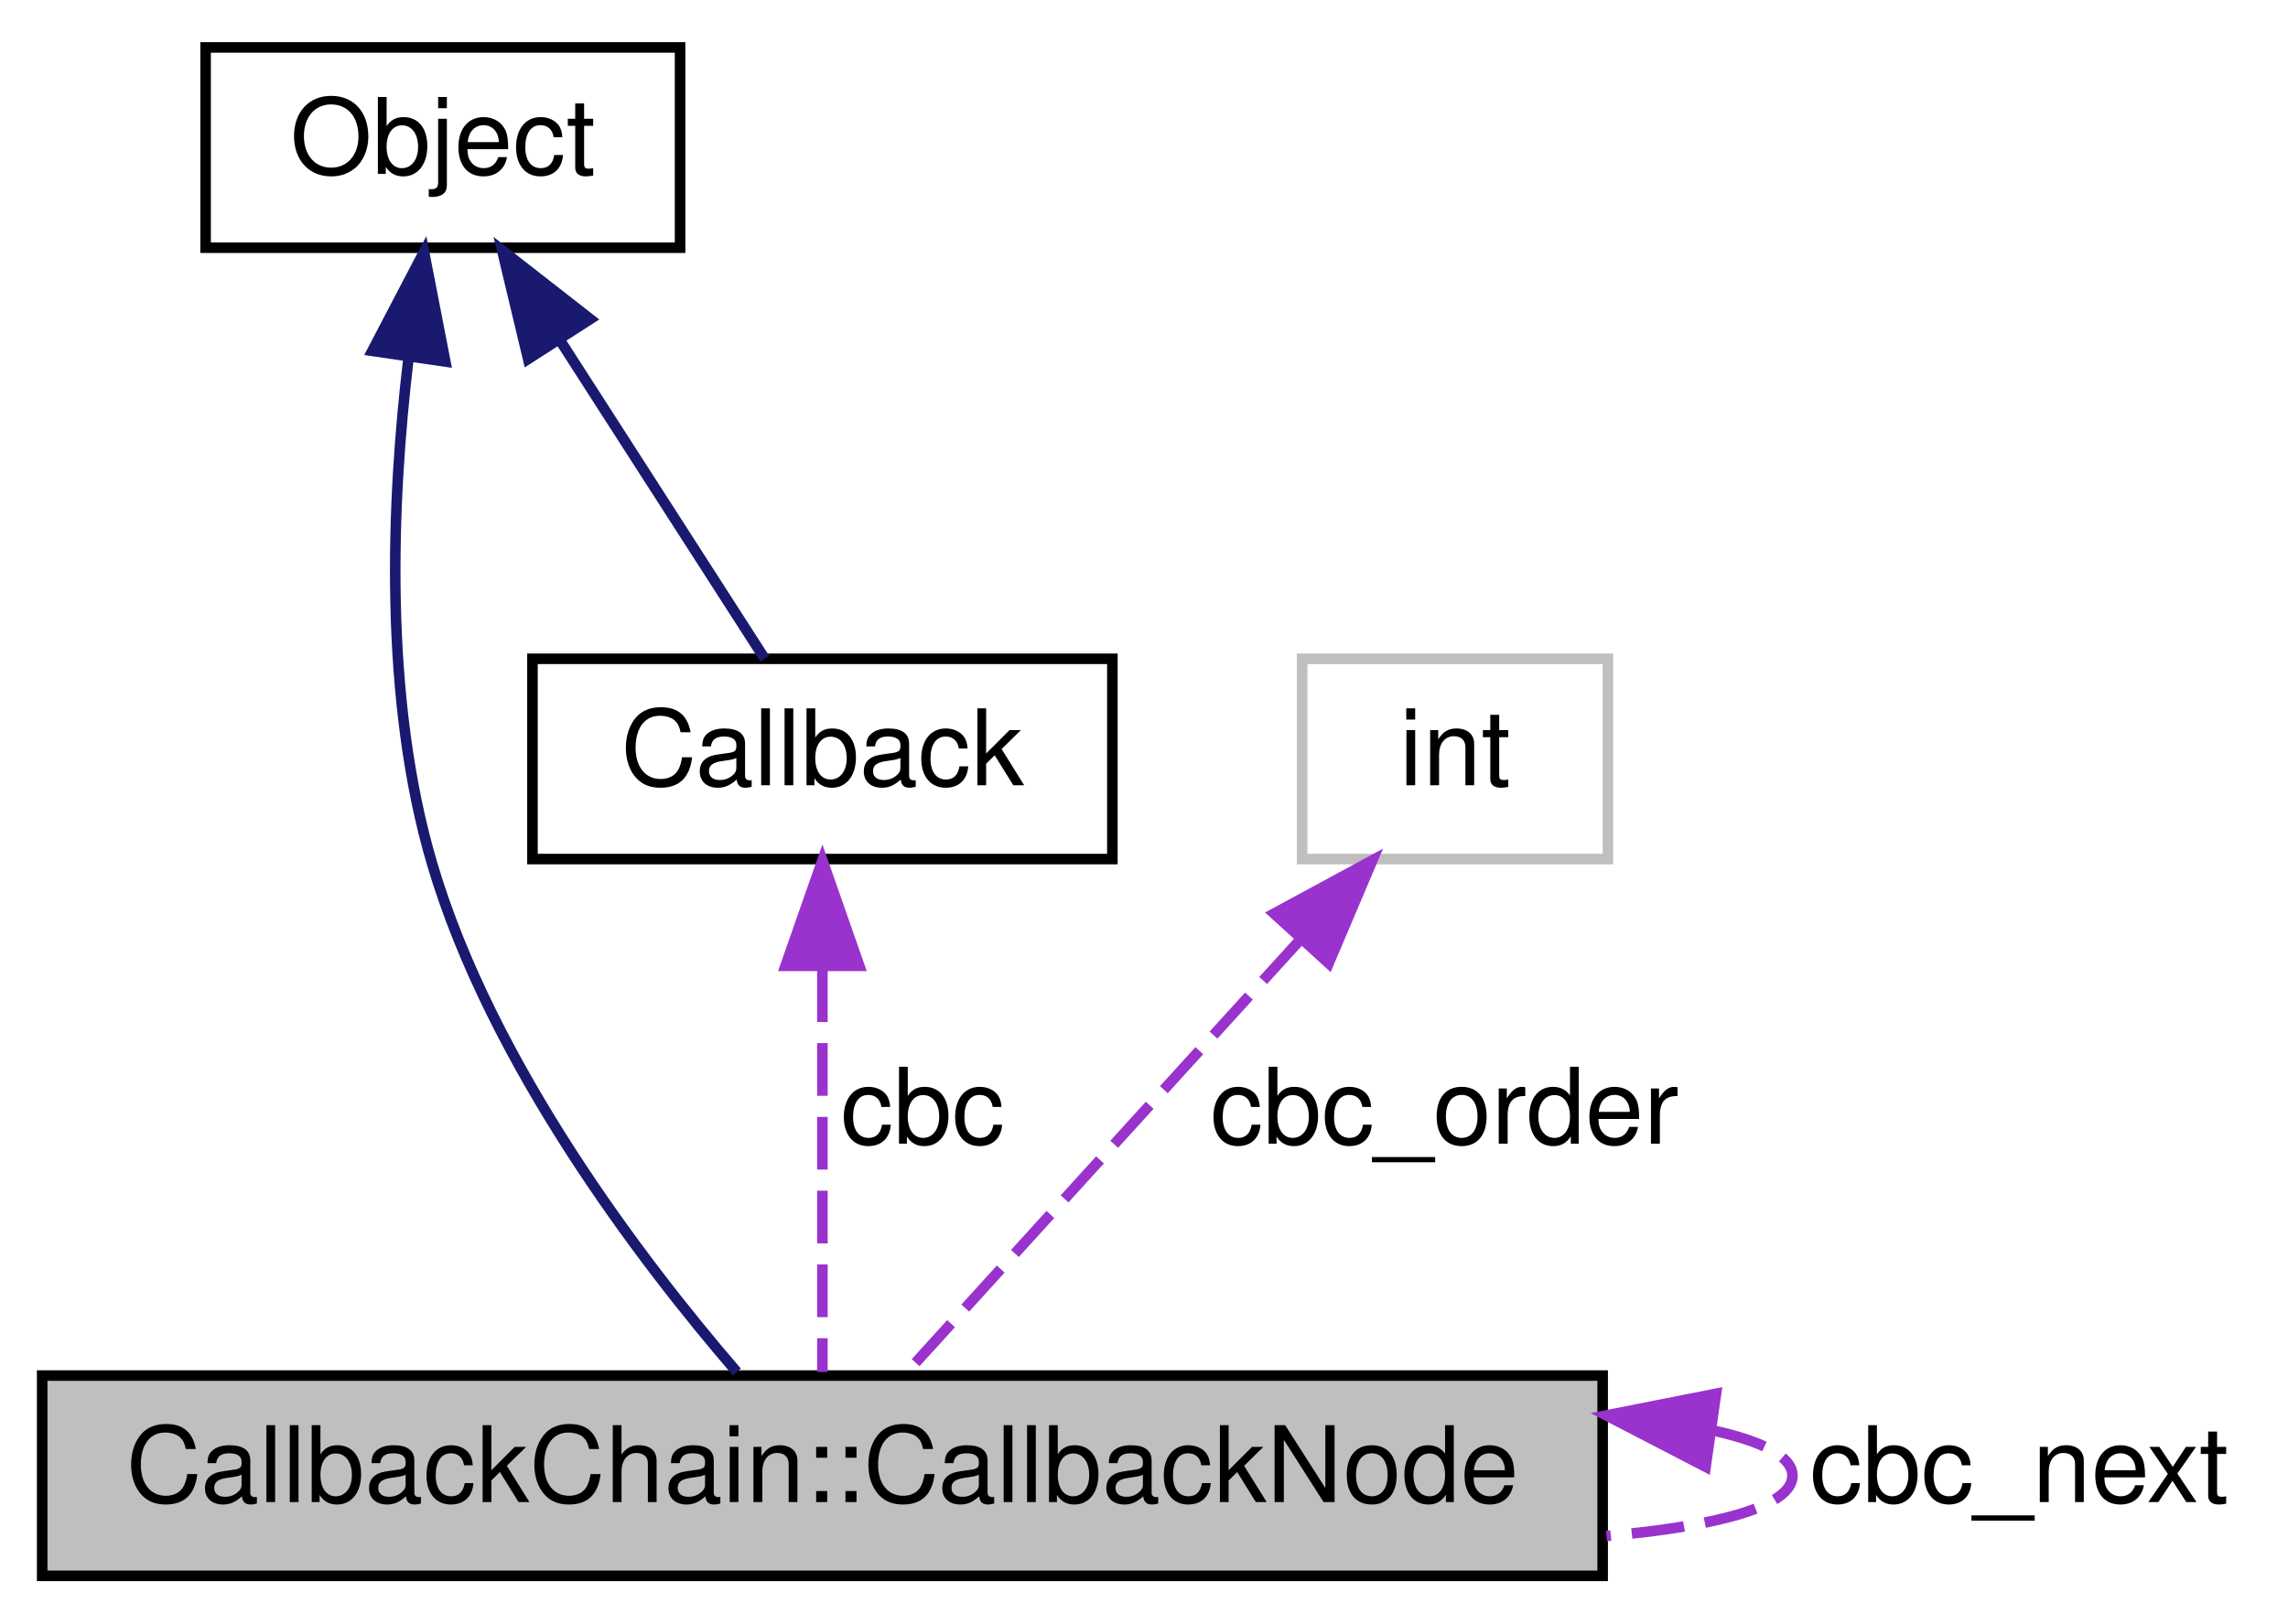
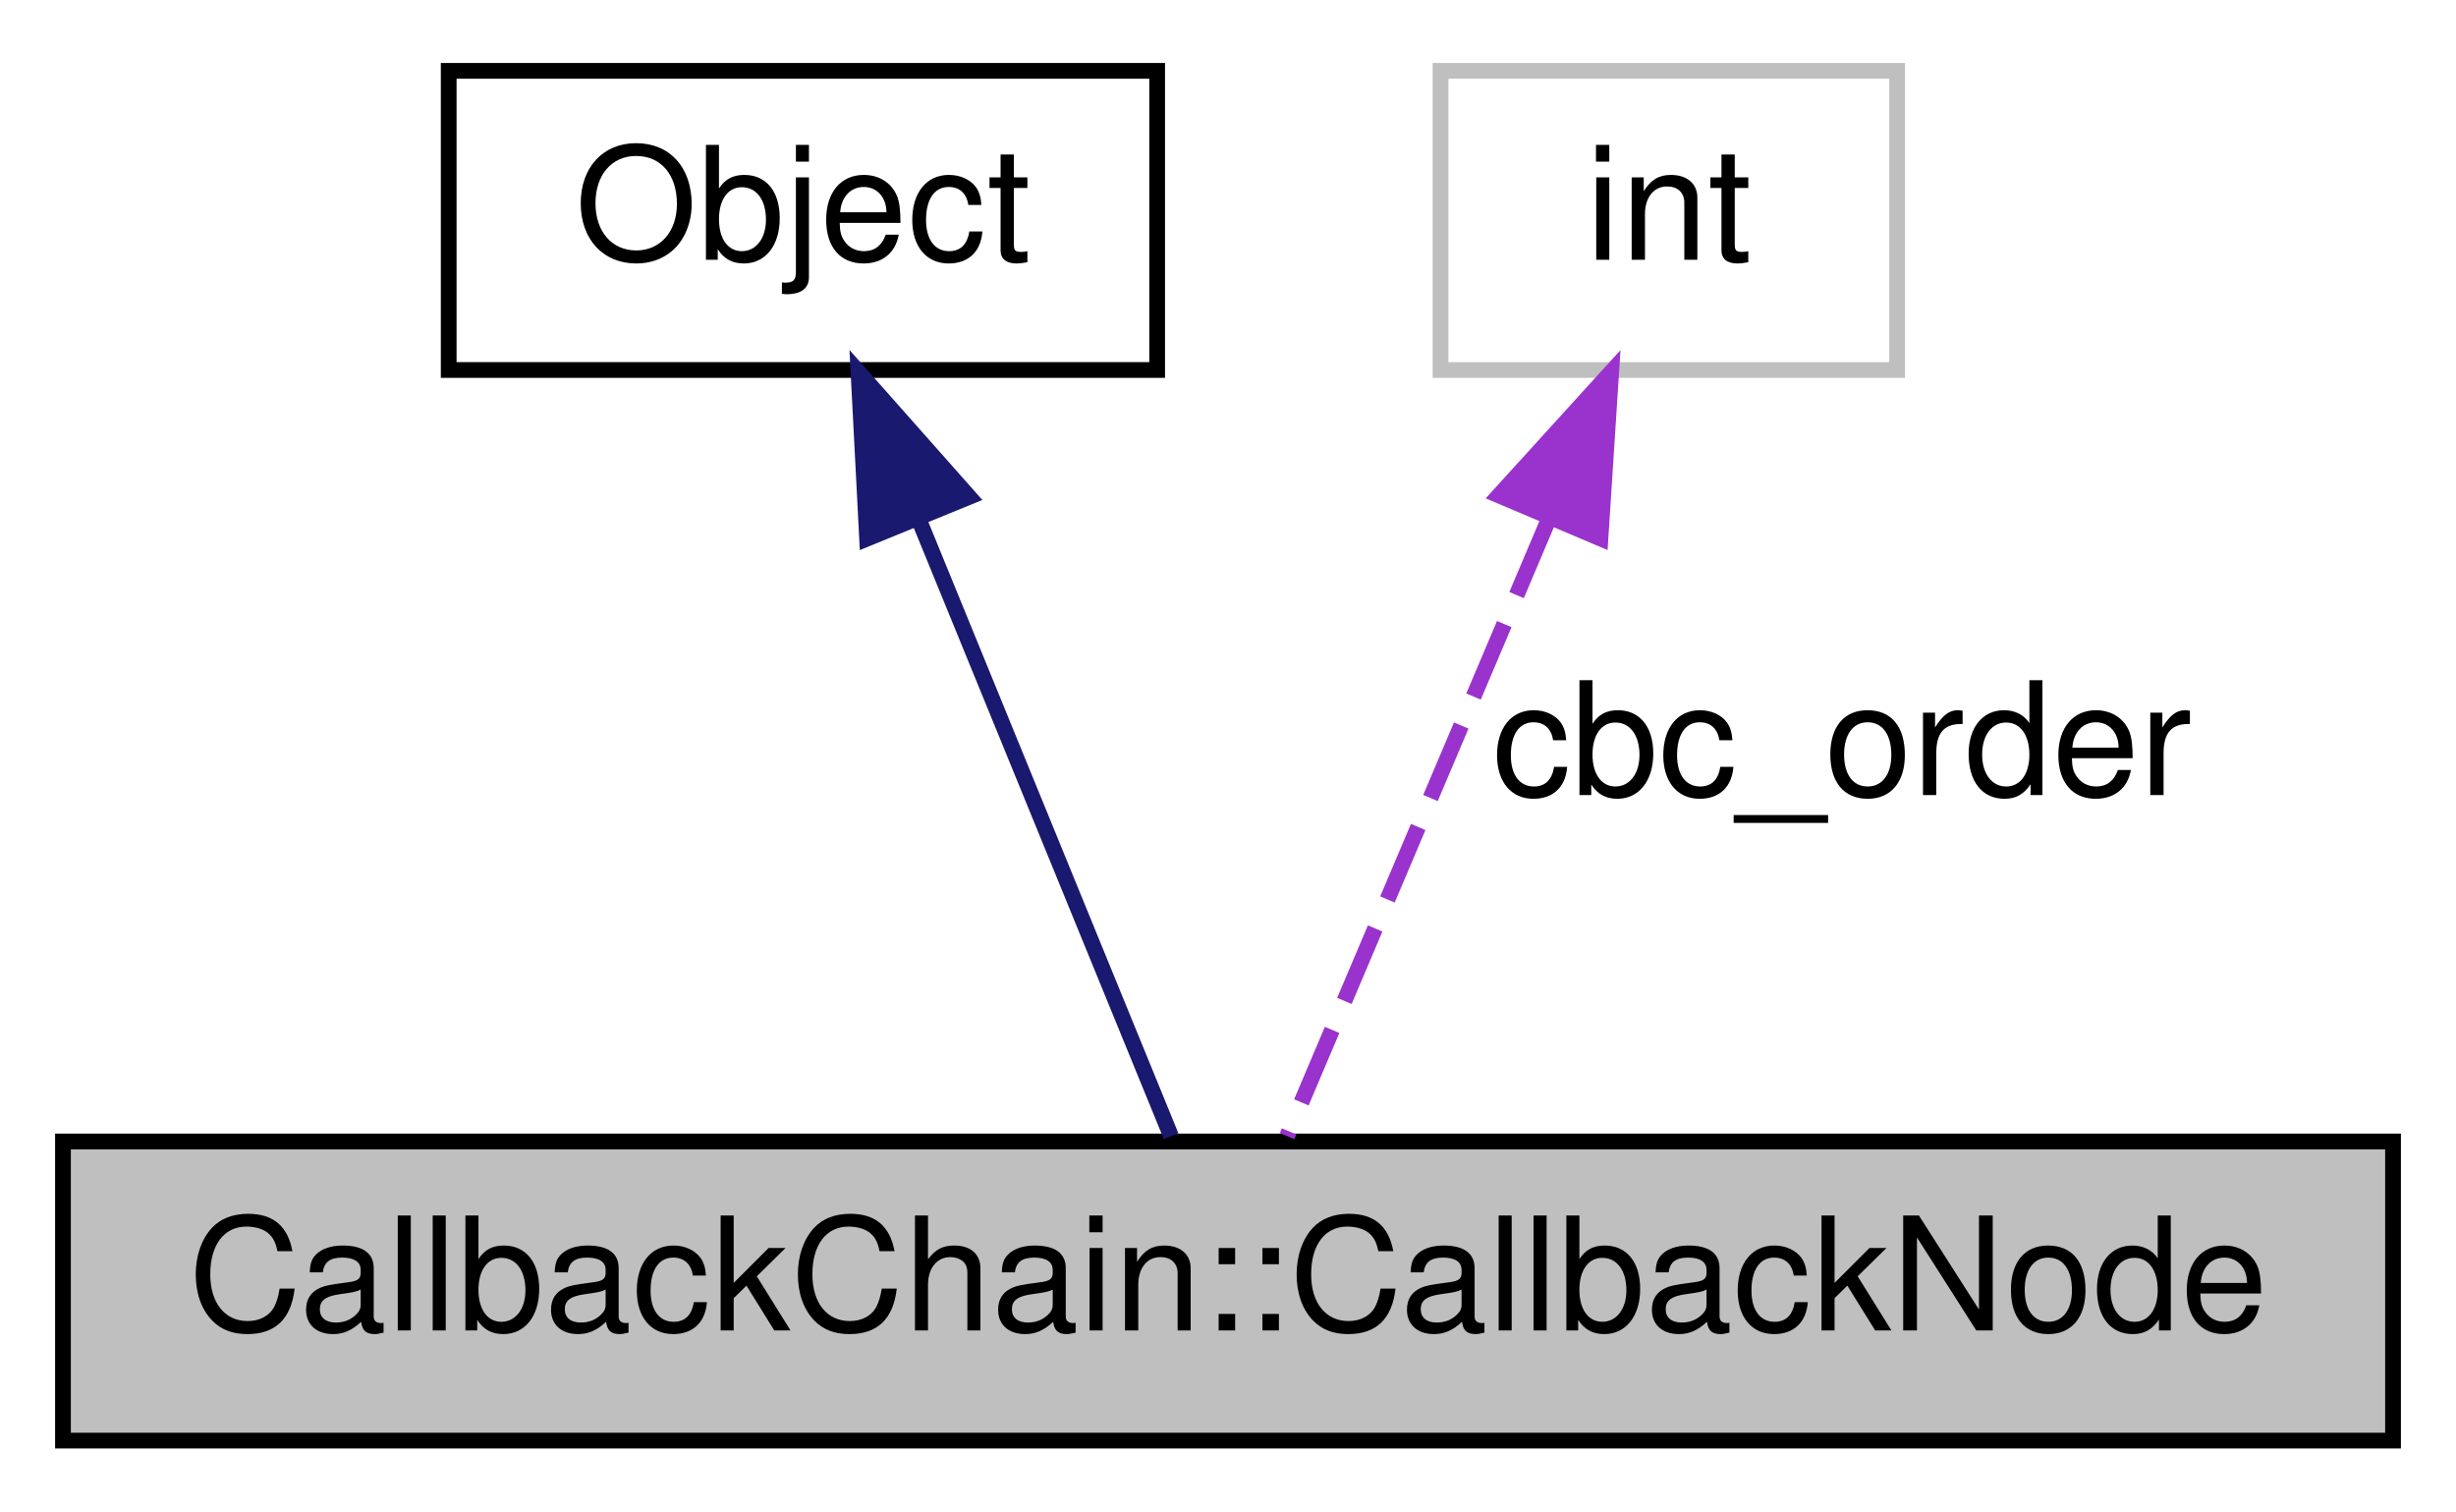
- <svg xmlns="http://www.w3.org/2000/svg" xmlns:xlink="http://www.w3.org/1999/xlink" width="217pt" height="154pt" viewBox="0.00 0.00 217.00 154.00">
-   <g id="graph0" class="graph" transform="scale(1 1) rotate(0) translate(4 150)">
+ <svg xmlns="http://www.w3.org/2000/svg" xmlns:xlink="http://www.w3.org/1999/xlink" width="156pt" height="96pt" viewBox="0.00 0.00 156.00 96.00">
+   <g id="graph0" class="graph" transform="scale(1 1) rotate(0) translate(4 92)">
    <g id="node1" class="node">
      <polygon fill="#bfbfbf" stroke="black" points="0,-0.5 0,-19.5 148,-19.5 148,-0.5 0,-0.5" />
      <text text-anchor="middle" x="74" y="-7.5" font-family="Helvetica,sans-Serif" font-size="10.00">CallbackChain::CallbackNode</text>
    </g>
-     <g id="edge3" class="edge">
-       <path fill="none" stroke="#9a32cd" stroke-dasharray="5,2" d="M158.58,-14.266C163.233,-13.227 166,-11.805 166,-10 166,-7.111 158.916,-5.204 148.36,-4.279" />
-       <polygon fill="#9a32cd" stroke="#9a32cd" points="157.767,-10.846 148.36,-15.721 158.754,-17.776 157.767,-10.846" />
-       <text text-anchor="middle" x="187.5" y="-7.5" font-family="Helvetica,sans-Serif" font-size="10.00"> cbc_next</text>
-     </g>
    <g id="node2" class="node">
      <g id="a_node2">
        <a xlink:href="../../d8/d4b/classObject.html" target="_top" xlink:title="Object">
-           <polygon fill="none" stroke="black" points="15.5,-126.5 15.5,-145.5 60.5,-145.5 60.5,-126.5 15.5,-126.5" />
-           <text text-anchor="middle" x="38" y="-133.5" font-family="Helvetica,sans-Serif" font-size="10.00">Object</text>
+           <polygon fill="none" stroke="black" points="24.5,-68.5 24.5,-87.5 69.5,-87.5 69.5,-68.5 24.5,-68.5" />
+           <text text-anchor="middle" x="47" y="-75.5" font-family="Helvetica,sans-Serif" font-size="10.00">Object</text>
        </a>
      </g>
    </g>
    <g id="edge1" class="edge">
-       <path fill="none" stroke="midnightblue" d="M34.743,-115.998C33.115,-102.356 32.355,-83.686 37,-68 42.627,-48.995 56.803,-30.386 65.885,-19.838" />
-       <polygon fill="midnightblue" stroke="midnightblue" points="31.31,-116.709 36.216,-126.1 38.237,-115.699 31.31,-116.709" />
-     </g>
-     <g id="node4" class="node">
-       <g id="a_node4">
-         <a xlink:href="../../db/dd3/classCallback.html" target="_top" xlink:title="Callbacks may be added to zero or more callback chains. ">
-           <polygon fill="none" stroke="black" points="46.5,-68.5 46.5,-87.5 101.5,-87.5 101.5,-68.5 46.5,-68.5" />
-           <text text-anchor="middle" x="74" y="-75.5" font-family="Helvetica,sans-Serif" font-size="10.00">Callback</text>
-         </a>
-       </g>
-     </g>
-     <g id="edge5" class="edge">
-       <path fill="none" stroke="midnightblue" d="M49.043,-117.822C55.504,-107.772 63.379,-95.522 68.532,-87.505" />
-       <polygon fill="midnightblue" stroke="midnightblue" points="46.089,-115.946 43.625,-126.25 51.977,-119.731 46.089,-115.946" />
+       <path fill="none" stroke="midnightblue" d="M54.443,-58.807C59.631,-46.124 66.325,-29.762 70.383,-19.841" />
+       <polygon fill="midnightblue" stroke="midnightblue" points="51.077,-57.791 50.53,-68.372 57.556,-60.441 51.077,-57.791" />
    </g>
    <g id="node3" class="node">
-       <polygon fill="none" stroke="#bfbfbf" points="119.5,-68.5 119.5,-87.5 148.5,-87.5 148.5,-68.5 119.5,-68.5" />
-       <text text-anchor="middle" x="134" y="-75.5" font-family="Helvetica,sans-Serif" font-size="10.00">int</text>
+       <polygon fill="none" stroke="#bfbfbf" points="87.5,-68.5 87.5,-87.5 116.5,-87.5 116.5,-68.5 87.5,-68.5" />
+       <text text-anchor="middle" x="102" y="-75.5" font-family="Helvetica,sans-Serif" font-size="10.00">int</text>
    </g>
    <g id="edge2" class="edge">
-       <path fill="none" stroke="#9a32cd" stroke-dasharray="5,2" d="M119.164,-60.68C107.433,-47.777 91.507,-30.258 82.037,-19.841" />
-       <polygon fill="#9a32cd" stroke="#9a32cd" points="116.839,-63.327 126.156,-68.372 122.019,-58.618 116.839,-63.327" />
-       <text text-anchor="middle" x="133" y="-41.5" font-family="Helvetica,sans-Serif" font-size="10.00"> cbc_order</text>
-     </g>
-     <g id="edge4" class="edge">
-       <path fill="none" stroke="#9a32cd" stroke-dasharray="5,2" d="M74,-58.041C74,-45.472 74,-29.563 74,-19.841" />
-       <polygon fill="#9a32cd" stroke="#9a32cd" points="70.5,-58.372 74,-68.372 77.5,-58.372 70.5,-58.372" />
-       <text text-anchor="middle" x="83.5" y="-41.5" font-family="Helvetica,sans-Serif" font-size="10.00"> cbc</text>
+       <path fill="none" stroke="#9a32cd" stroke-dasharray="5,2" d="M94.282,-58.807C88.901,-46.124 81.959,-29.762 77.751,-19.841" />
+       <polygon fill="#9a32cd" stroke="#9a32cd" points="91.212,-60.533 98.34,-68.372 97.656,-57.799 91.212,-60.533" />
+       <text text-anchor="middle" x="113" y="-41.5" font-family="Helvetica,sans-Serif" font-size="10.00"> cbc_order</text>
    </g>
  </g>
</svg>
